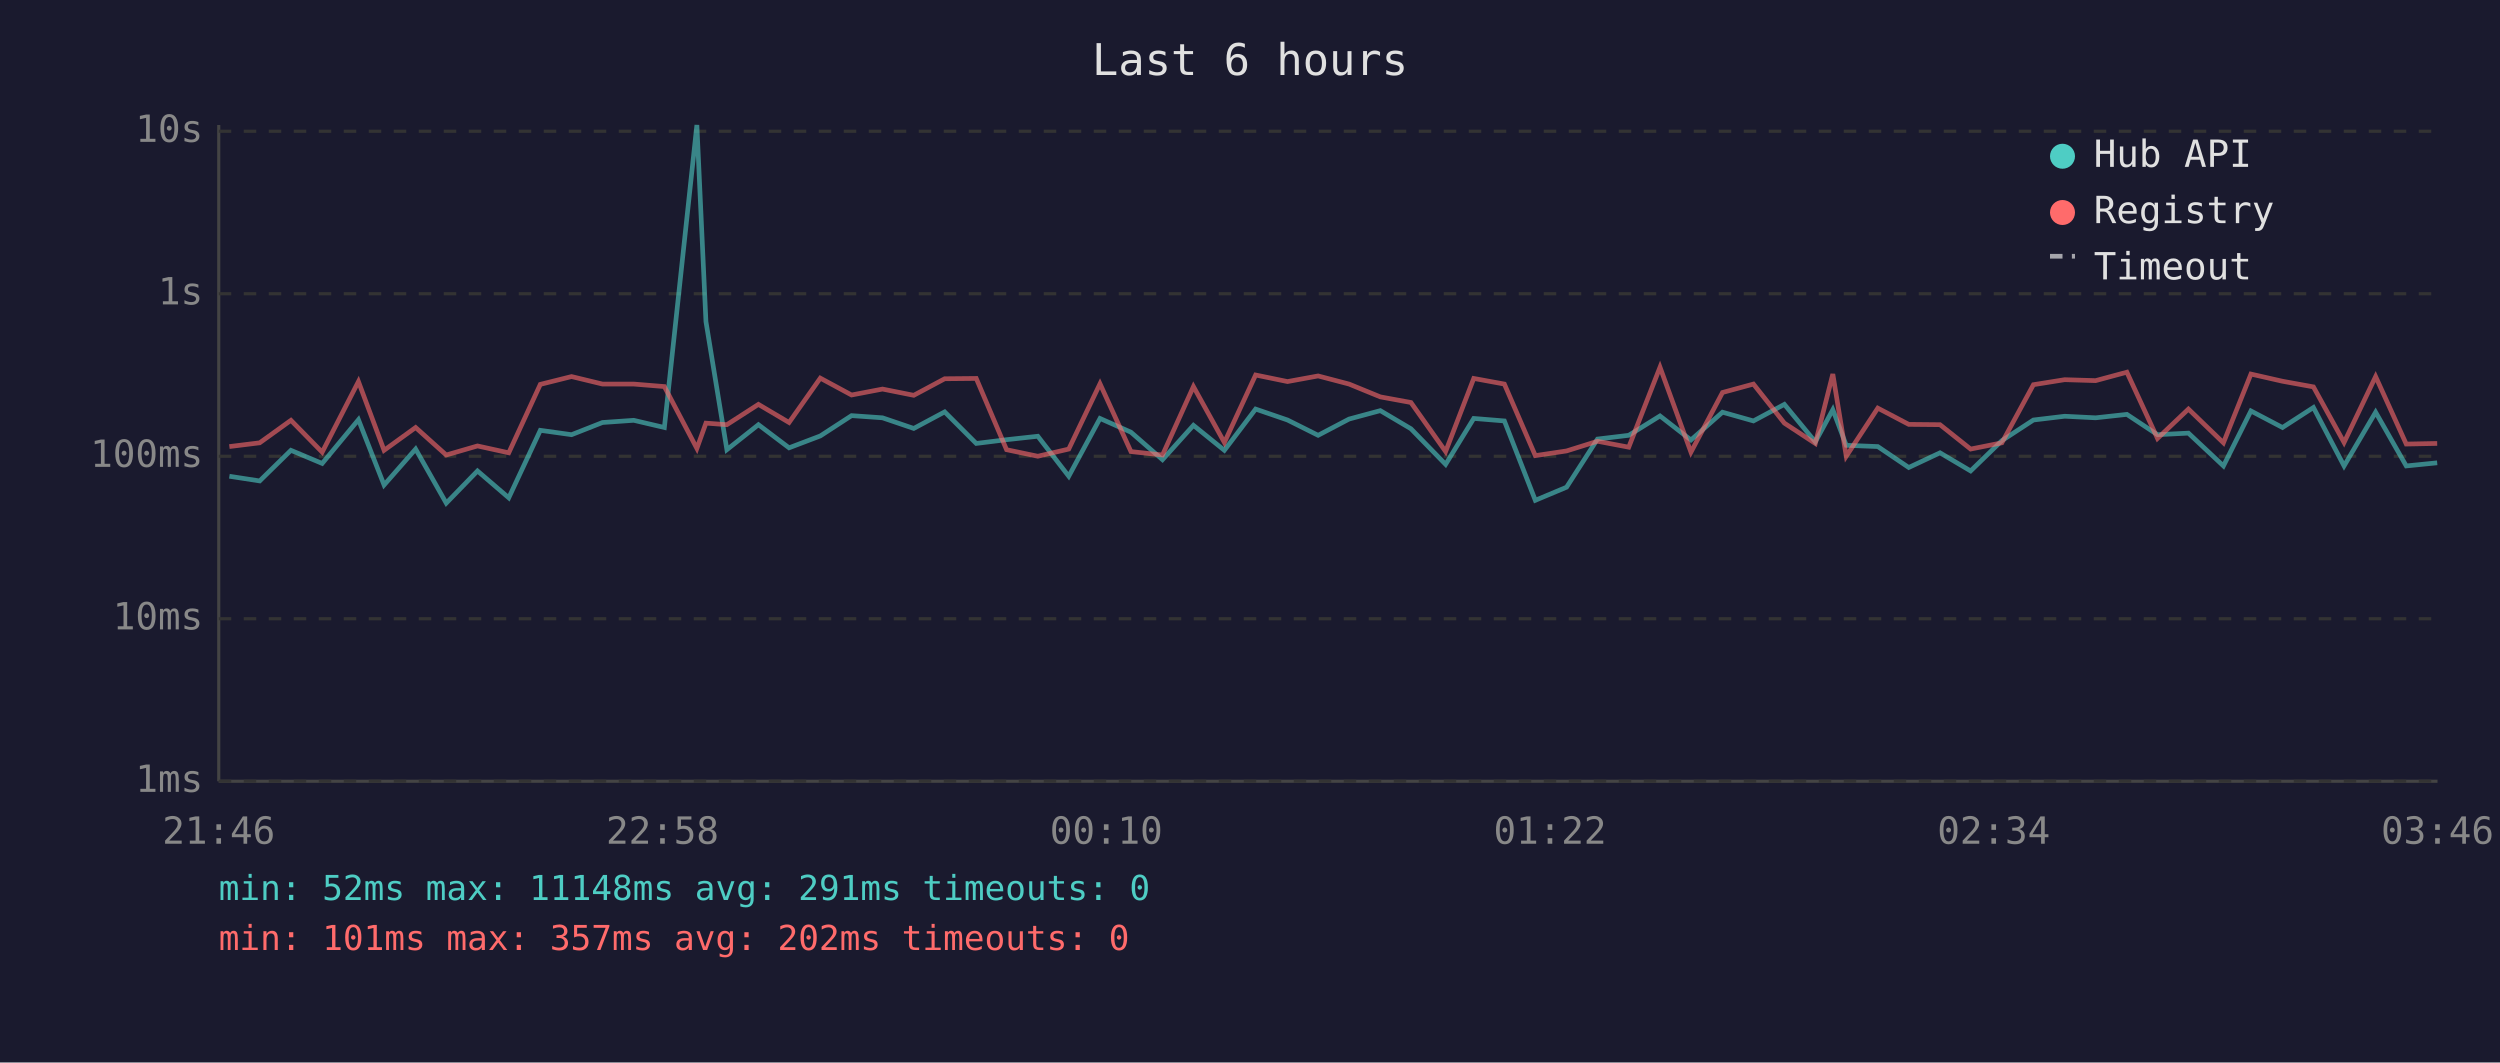
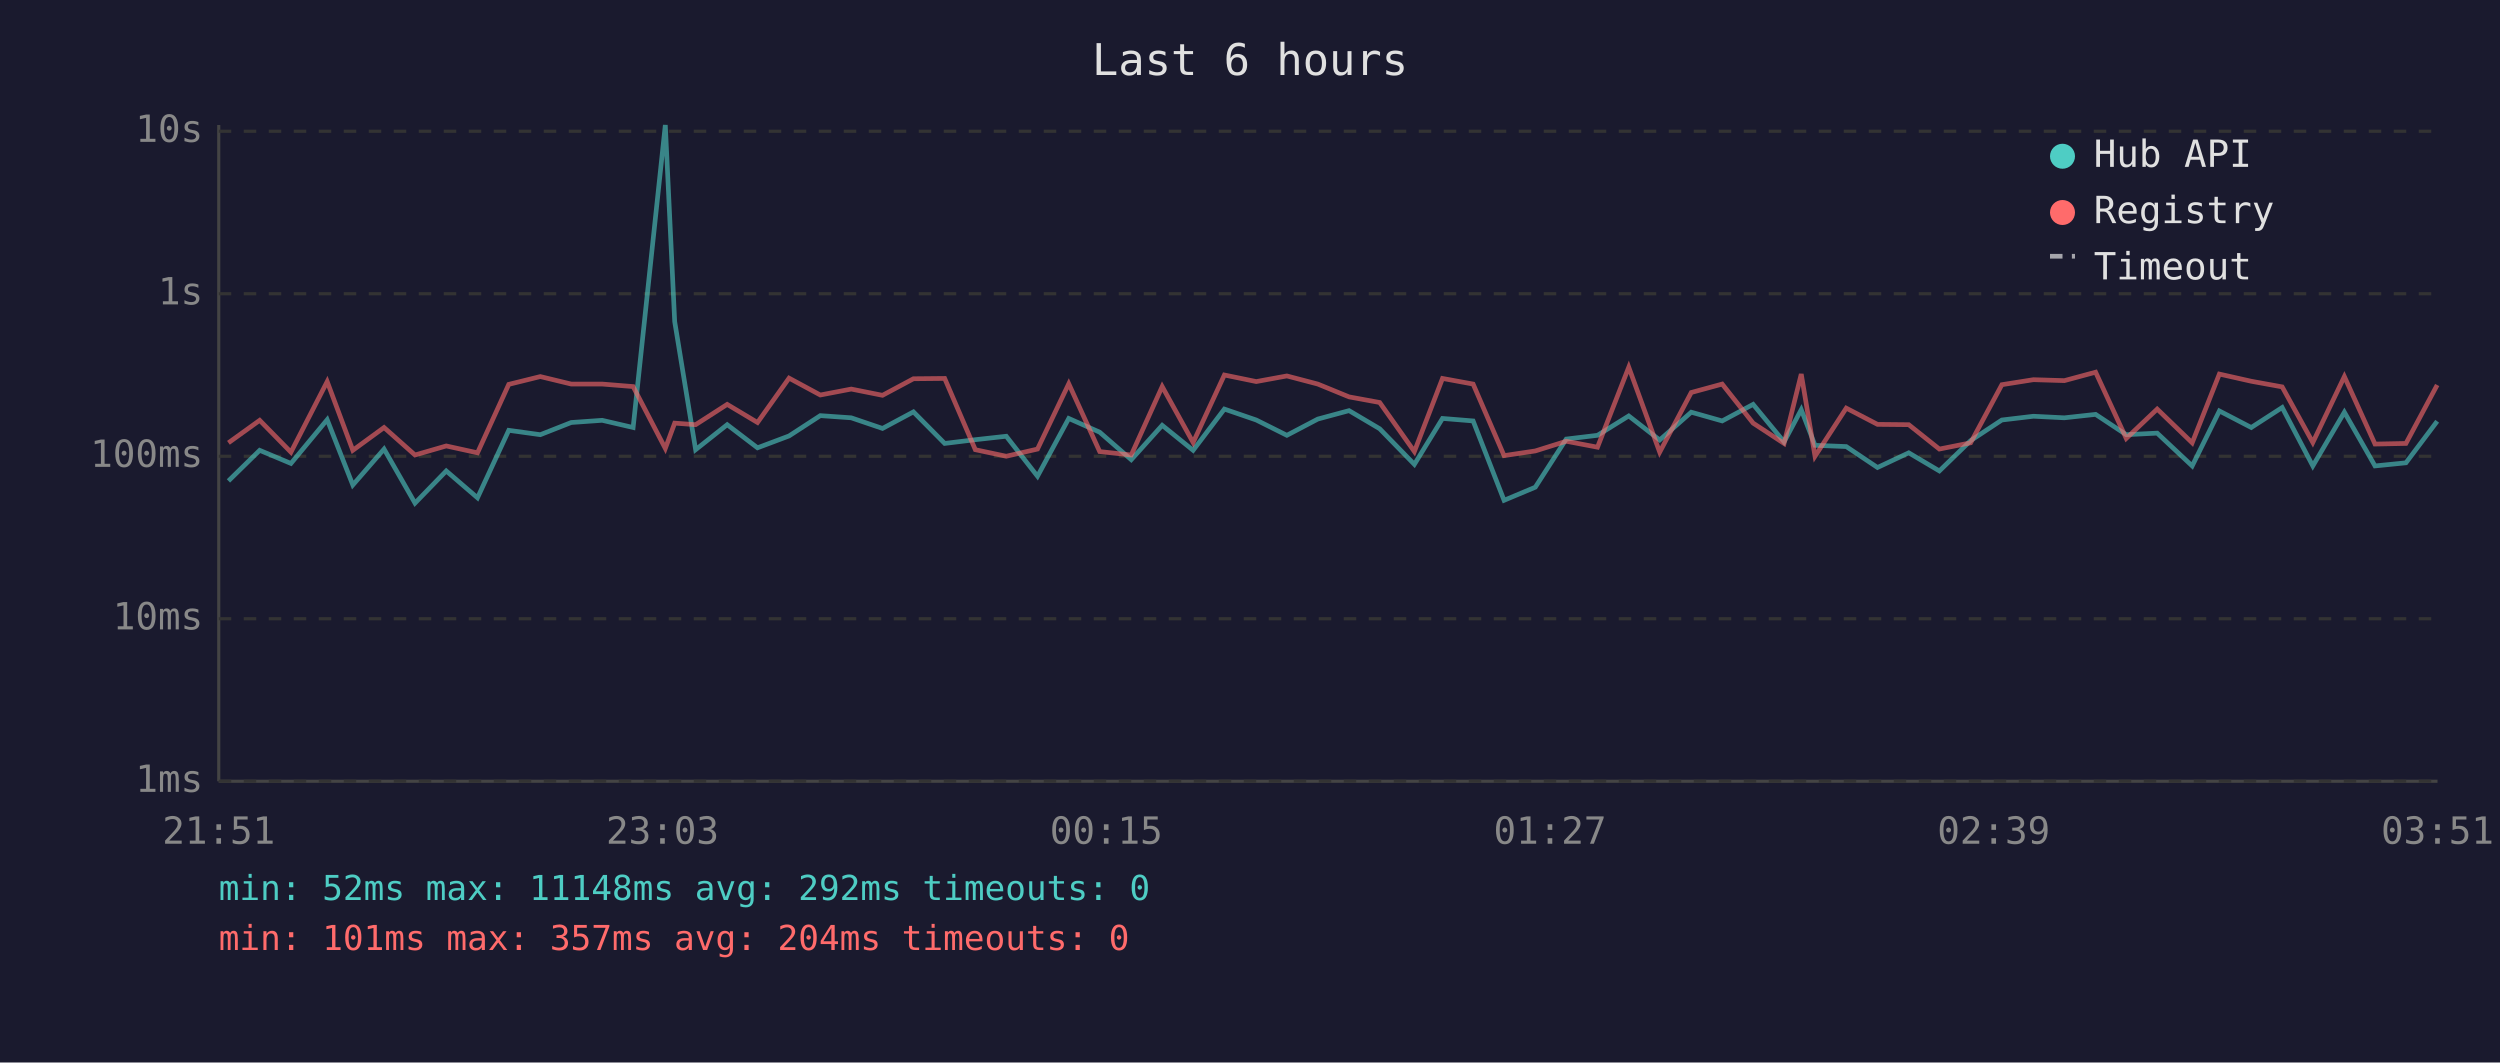
<svg xmlns="http://www.w3.org/2000/svg" viewBox="0 0 800 340" font-family="monospace" font-size="12">
  <rect width="800" height="340" fill="#1a1a2e" />
  <text x="400" y="24" fill="#e0e0e0" font-size="14" text-anchor="middle">Last 6 hours</text>
  <line x1="70" y1="40" x2="70" y2="250" stroke="#444" stroke-width="1" />
  <line x1="70" y1="250" x2="780" y2="250" stroke="#444" stroke-width="1" />
  <line x1="70" y1="250" x2="780" y2="250" stroke="#333" stroke-width="1" stroke-dasharray="4" />
  <text x="65" y="250" fill="#888" text-anchor="end" dominant-baseline="middle">1ms</text>
  <line x1="70" y1="198" x2="780" y2="198" stroke="#333" stroke-width="1" stroke-dasharray="4" />
  <text x="65" y="198" fill="#888" text-anchor="end" dominant-baseline="middle">10ms</text>
  <line x1="70" y1="146" x2="780" y2="146" stroke="#333" stroke-width="1" stroke-dasharray="4" />
  <text x="65" y="146" fill="#888" text-anchor="end" dominant-baseline="middle">100ms</text>
  <line x1="70" y1="94" x2="780" y2="94" stroke="#333" stroke-width="1" stroke-dasharray="4" />
  <text x="65" y="94" fill="#888" text-anchor="end" dominant-baseline="middle">1s</text>
  <line x1="70" y1="42" x2="780" y2="42" stroke="#333" stroke-width="1" stroke-dasharray="4" />
  <text x="65" y="42" fill="#888" text-anchor="end" dominant-baseline="middle">10s</text>
-   <text x="70" y="270" fill="#888" text-anchor="middle">21:46</text>
-   <text x="212" y="270" fill="#888" text-anchor="middle">22:58</text>
-   <text x="354" y="270" fill="#888" text-anchor="middle">00:10</text>
-   <text x="496" y="270" fill="#888" text-anchor="middle">01:22</text>
-   <text x="638" y="270" fill="#888" text-anchor="middle">02:34</text>
-   <text x="780" y="270" fill="#888" text-anchor="middle">03:46</text>
-   <polyline points="73.4,152.4 83.1,153.9 93.1,144.1 103.1,148.3 114.7,134.3 122.9,155.2 133.0,143.7 142.8,161.0 152.8,150.7 162.8,159.3 172.9,137.7 182.9,139.1 192.8,135.2 202.8,134.5 212.6,136.8 223.0,40.0 225.9,102.9 232.6,143.9 242.7,135.9 252.5,143.3 262.5,139.5 272.5,133.0 282.4,133.7 292.4,137.1 302.3,131.8 312.4,141.9 322.1,140.7 332.1,139.6 342.0,152.4 352.0,133.9 361.9,138.3 372.0,147.1 381.9,136.1 391.8,144.1 401.8,130.9 412.0,134.4 421.8,139.3 431.7,134.1 441.7,131.4 451.5,137.2 462.6,148.6 471.6,133.9 481.4,134.7 491.3,160.1 501.3,155.9 511.2,140.5 521.2,139.3 531.2,133.1 541.1,140.8 551.2,131.9 561.1,134.7 571.0,129.4 580.9,141.4 586.5,131.1 590.8,142.5 600.9,142.9 610.8,149.6 620.8,144.9 630.6,150.7 640.6,141.0 650.7,134.4 660.7,133.2 670.6,133.7 680.6,132.6 690.4,139.1 700.3,138.6 711.5,149.1 720.3,131.5 730.4,136.8 740.3,130.4 750.1,149.1 760.2,131.9 770.0,149.1 779.9,148.1" fill="none" stroke="#4ecdc4" stroke-width="1.5" opacity="0.6" />
-   <polyline points="73.4,142.9 83.1,141.7 93.1,134.5 103.1,144.7 114.7,122.1 122.9,144.1 133.0,136.8 142.8,145.6 152.8,142.7 162.8,144.9 172.9,123.0 182.9,120.5 192.8,122.9 202.8,122.9 212.6,123.7 223.0,143.5 225.9,135.4 232.6,135.9 242.7,129.4 252.5,135.2 262.5,121.0 272.5,126.4 282.4,124.5 292.4,126.5 302.3,121.2 312.4,121.1 322.1,143.9 332.1,146.0 342.0,143.7 352.0,122.8 361.9,144.5 372.0,145.6 381.9,123.7 391.8,141.6 401.8,120.0 412.0,122.1 421.8,120.3 431.7,122.9 441.7,127.0 451.5,128.8 462.6,144.5 471.6,121.1 481.4,122.9 491.3,145.8 501.3,144.3 511.2,141.2 521.2,143.1 531.2,117.5 541.1,144.7 551.2,125.6 561.1,122.9 571.0,135.4 580.9,141.9 586.5,119.7 590.8,146.0 600.9,130.6 610.8,135.8 620.8,135.9 630.6,143.7 640.6,141.7 650.7,123.1 660.7,121.5 670.6,121.8 680.6,119.1 690.4,140.3 700.3,130.9 711.5,141.7 720.3,119.7 730.4,122.0 740.3,123.8 750.1,141.6 760.2,120.5 770.0,142.1 779.9,141.9" fill="none" stroke="#ff6b6b" stroke-width="1.5" opacity="0.6" />
+   <text x="70" y="270" fill="#888" text-anchor="middle">21:51</text>
+   <text x="212" y="270" fill="#888" text-anchor="middle">23:03</text>
+   <text x="354" y="270" fill="#888" text-anchor="middle">00:15</text>
+   <text x="496" y="270" fill="#888" text-anchor="middle">01:27</text>
+   <text x="638" y="270" fill="#888" text-anchor="middle">02:39</text>
+   <text x="780" y="270" fill="#888" text-anchor="middle">03:51</text>
+   <polyline points="73.1,153.9 83.1,144.1 93.1,148.3 104.7,134.3 112.9,155.2 122.9,143.7 132.8,161.0 142.8,150.7 152.8,159.3 162.8,137.7 172.9,139.1 182.8,135.2 192.7,134.5 202.6,136.8 212.9,40.0 215.9,102.9 222.6,143.9 232.7,135.9 242.4,143.3 252.5,139.5 262.5,133.0 272.4,133.7 282.4,137.1 292.3,131.8 302.3,141.9 312.1,140.7 322.0,139.6 332.0,152.4 342.0,133.9 351.9,138.3 362.0,147.1 371.9,136.1 381.8,144.1 391.8,130.9 402.0,134.4 411.8,139.3 421.7,134.1 431.7,131.4 441.5,137.2 452.6,148.6 461.6,133.9 471.4,134.7 481.3,160.1 491.3,155.9 501.2,140.5 511.2,139.3 521.2,133.1 531.1,140.8 541.2,131.9 551.1,134.7 561.0,129.4 570.9,141.4 576.4,131.1 580.8,142.5 590.8,142.9 600.8,149.6 610.8,144.9 620.6,150.7 630.6,141.0 640.6,134.4 650.7,133.2 660.6,133.7 670.6,132.6 680.4,139.1 690.3,138.6 701.5,149.1 710.2,131.5 720.4,136.8 730.3,130.4 740.1,149.1 750.2,131.9 760.0,149.1 769.9,148.1 779.9,134.8" fill="none" stroke="#4ecdc4" stroke-width="1.5" opacity="0.6" />
+   <polyline points="73.1,141.7 83.1,134.5 93.1,144.7 104.7,122.1 112.9,144.1 122.9,136.8 132.8,145.6 142.8,142.7 152.8,144.9 162.8,123.0 172.9,120.5 182.8,122.9 192.7,122.9 202.6,123.7 212.9,143.5 215.9,135.4 222.6,135.9 232.7,129.4 242.4,135.2 252.5,121.0 262.5,126.4 272.4,124.5 282.4,126.5 292.3,121.2 302.3,121.1 312.1,143.9 322.0,146.0 332.0,143.7 342.0,122.8 351.9,144.5 362.0,145.6 371.9,123.7 381.8,141.6 391.8,120.0 402.0,122.1 411.8,120.3 421.7,122.9 431.7,127.0 441.5,128.8 452.6,144.5 461.6,121.1 471.4,122.9 481.3,145.8 491.3,144.3 501.2,141.2 511.2,143.1 521.2,117.5 531.1,144.7 541.2,125.6 551.1,122.9 561.0,135.4 570.9,141.9 576.4,119.7 580.8,146.0 590.8,130.6 600.8,135.8 610.8,135.9 620.6,143.7 630.6,141.7 640.6,123.1 650.7,121.5 660.6,121.8 670.6,119.1 680.4,140.3 690.3,130.9 701.5,141.7 710.2,119.7 720.4,122.0 730.3,123.8 740.1,141.6 750.2,120.5 760.0,142.1 769.9,141.9 779.9,123.2" fill="none" stroke="#ff6b6b" stroke-width="1.5" opacity="0.6" />
  <circle cx="660" cy="50" r="4" fill="#4ecdc4" />
  <text x="670" y="50" fill="#e0e0e0" dominant-baseline="middle">Hub API</text>
  <circle cx="660" cy="68" r="4" fill="#ff6b6b" />
  <text x="670" y="68" fill="#e0e0e0" dominant-baseline="middle">Registry</text>
  <line x1="656" y1="82" x2="664" y2="82" stroke="#e0e0e0" stroke-width="1.5" stroke-dasharray="4,3" opacity="0.7" />
  <text x="670" y="86" fill="#e0e0e0" dominant-baseline="middle">Timeout</text>
-   <text x="70" y="288" fill="#4ecdc4" font-size="11">min: 52ms  max: 11148ms  avg: 291ms  timeouts: 0</text>
-   <text x="70" y="304" fill="#ff6b6b" font-size="11">min: 101ms  max: 357ms  avg: 202ms  timeouts: 0</text>
+   <text x="70" y="288" fill="#4ecdc4" font-size="11">min: 52ms  max: 11148ms  avg: 292ms  timeouts: 0</text>
+   <text x="70" y="304" fill="#ff6b6b" font-size="11">min: 101ms  max: 357ms  avg: 204ms  timeouts: 0</text>
</svg>
